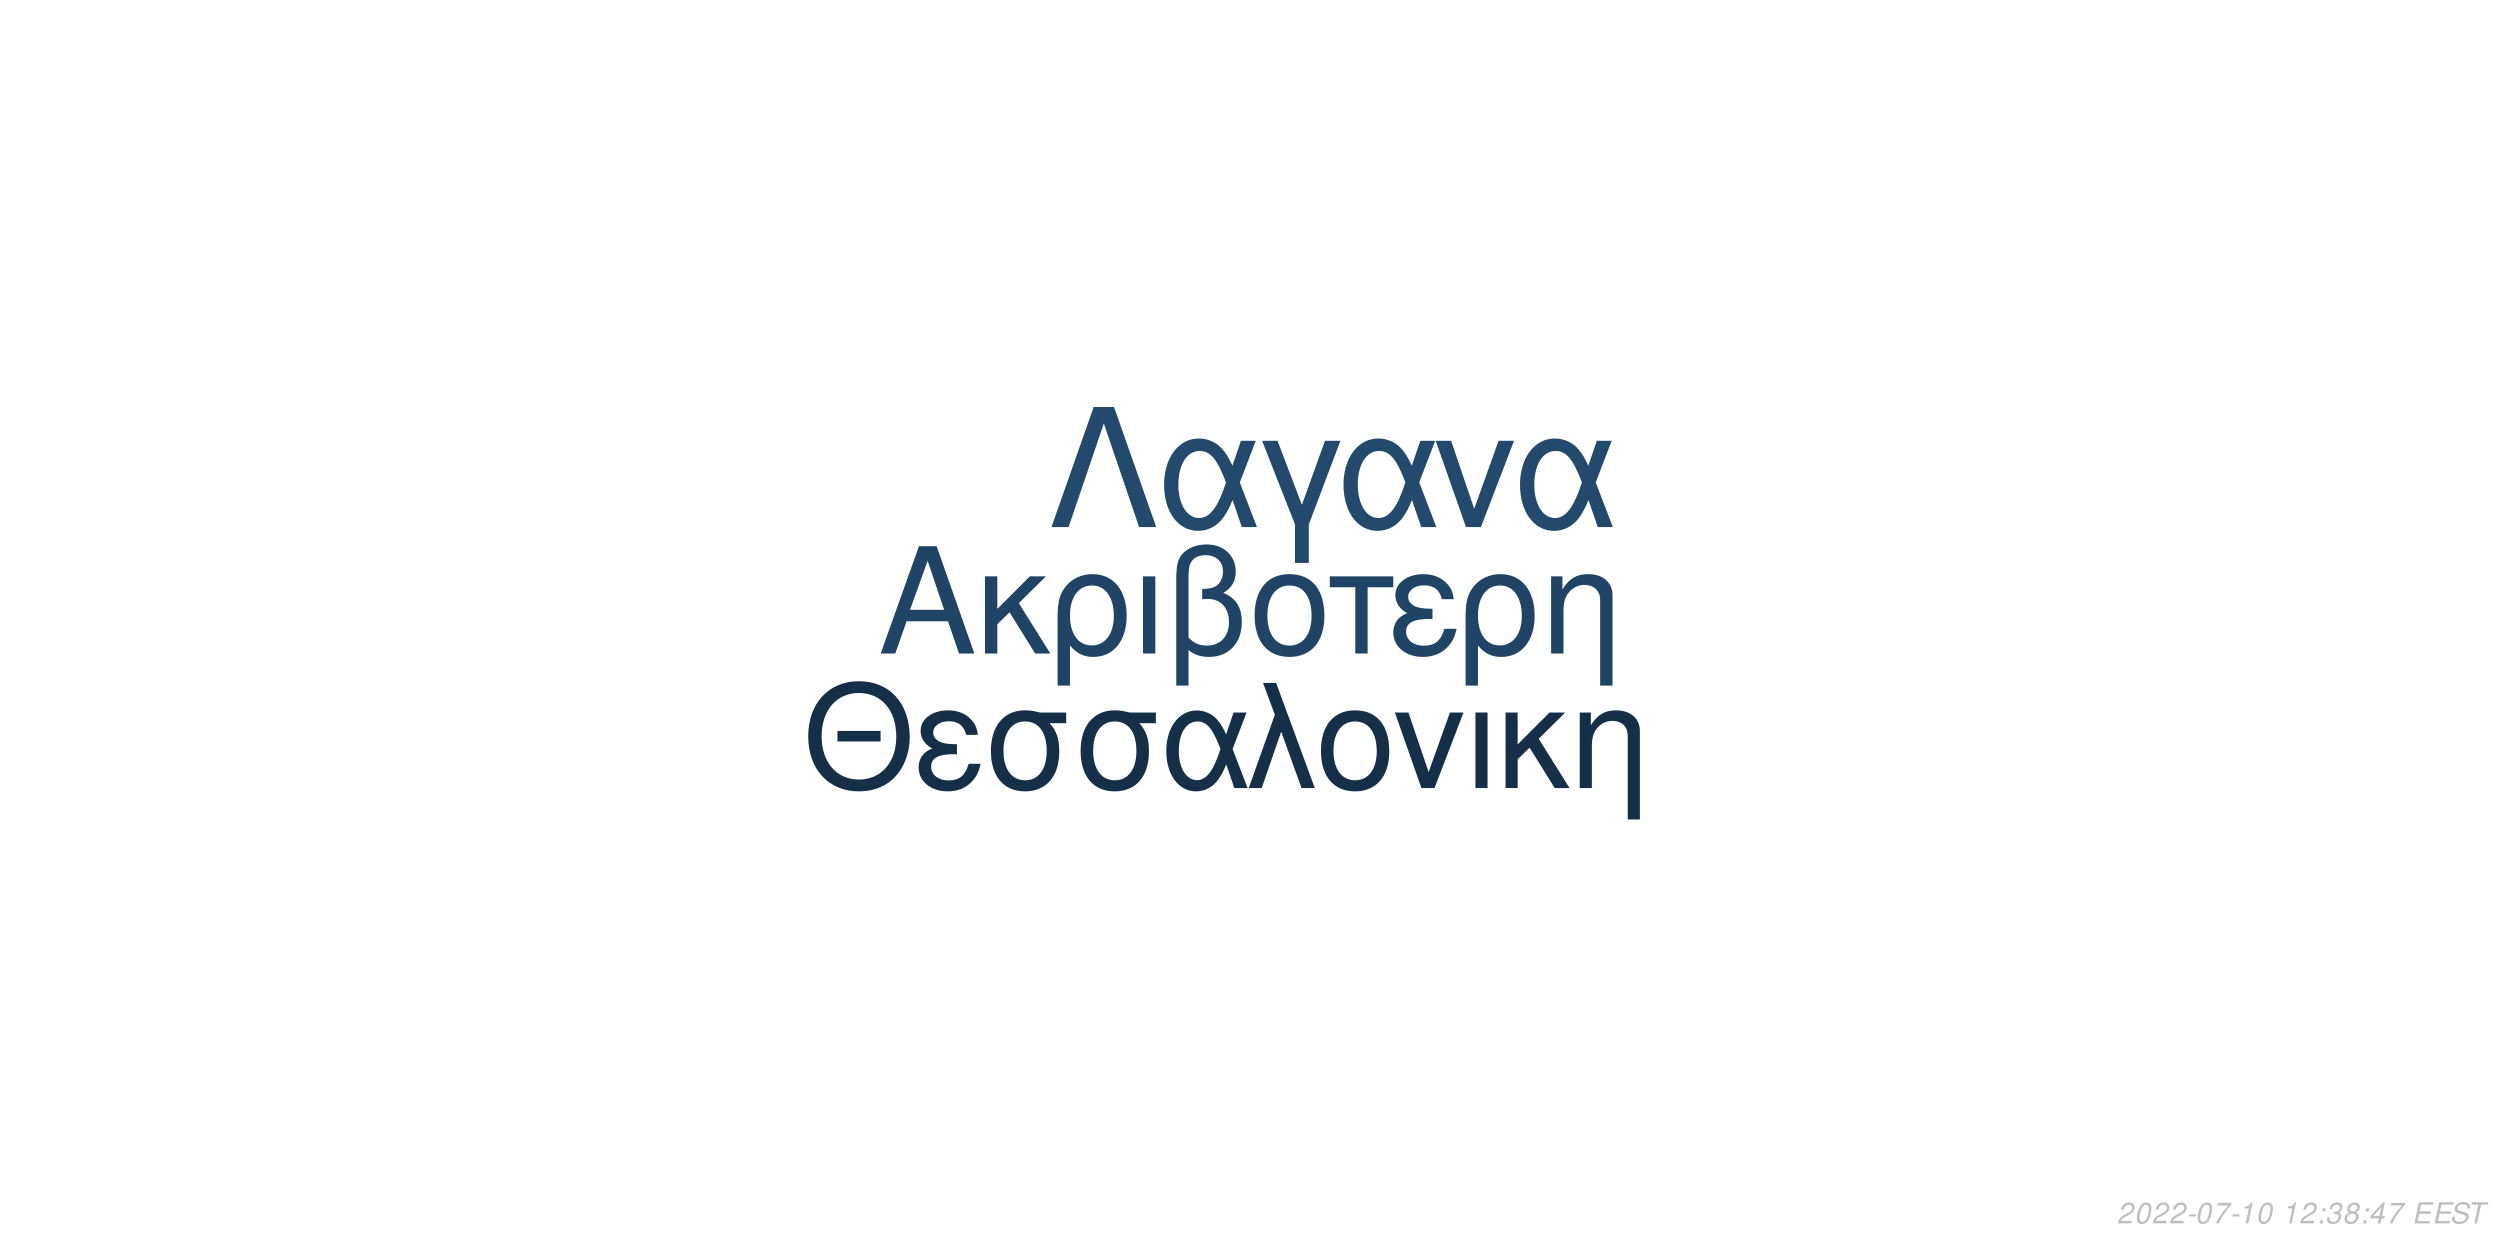
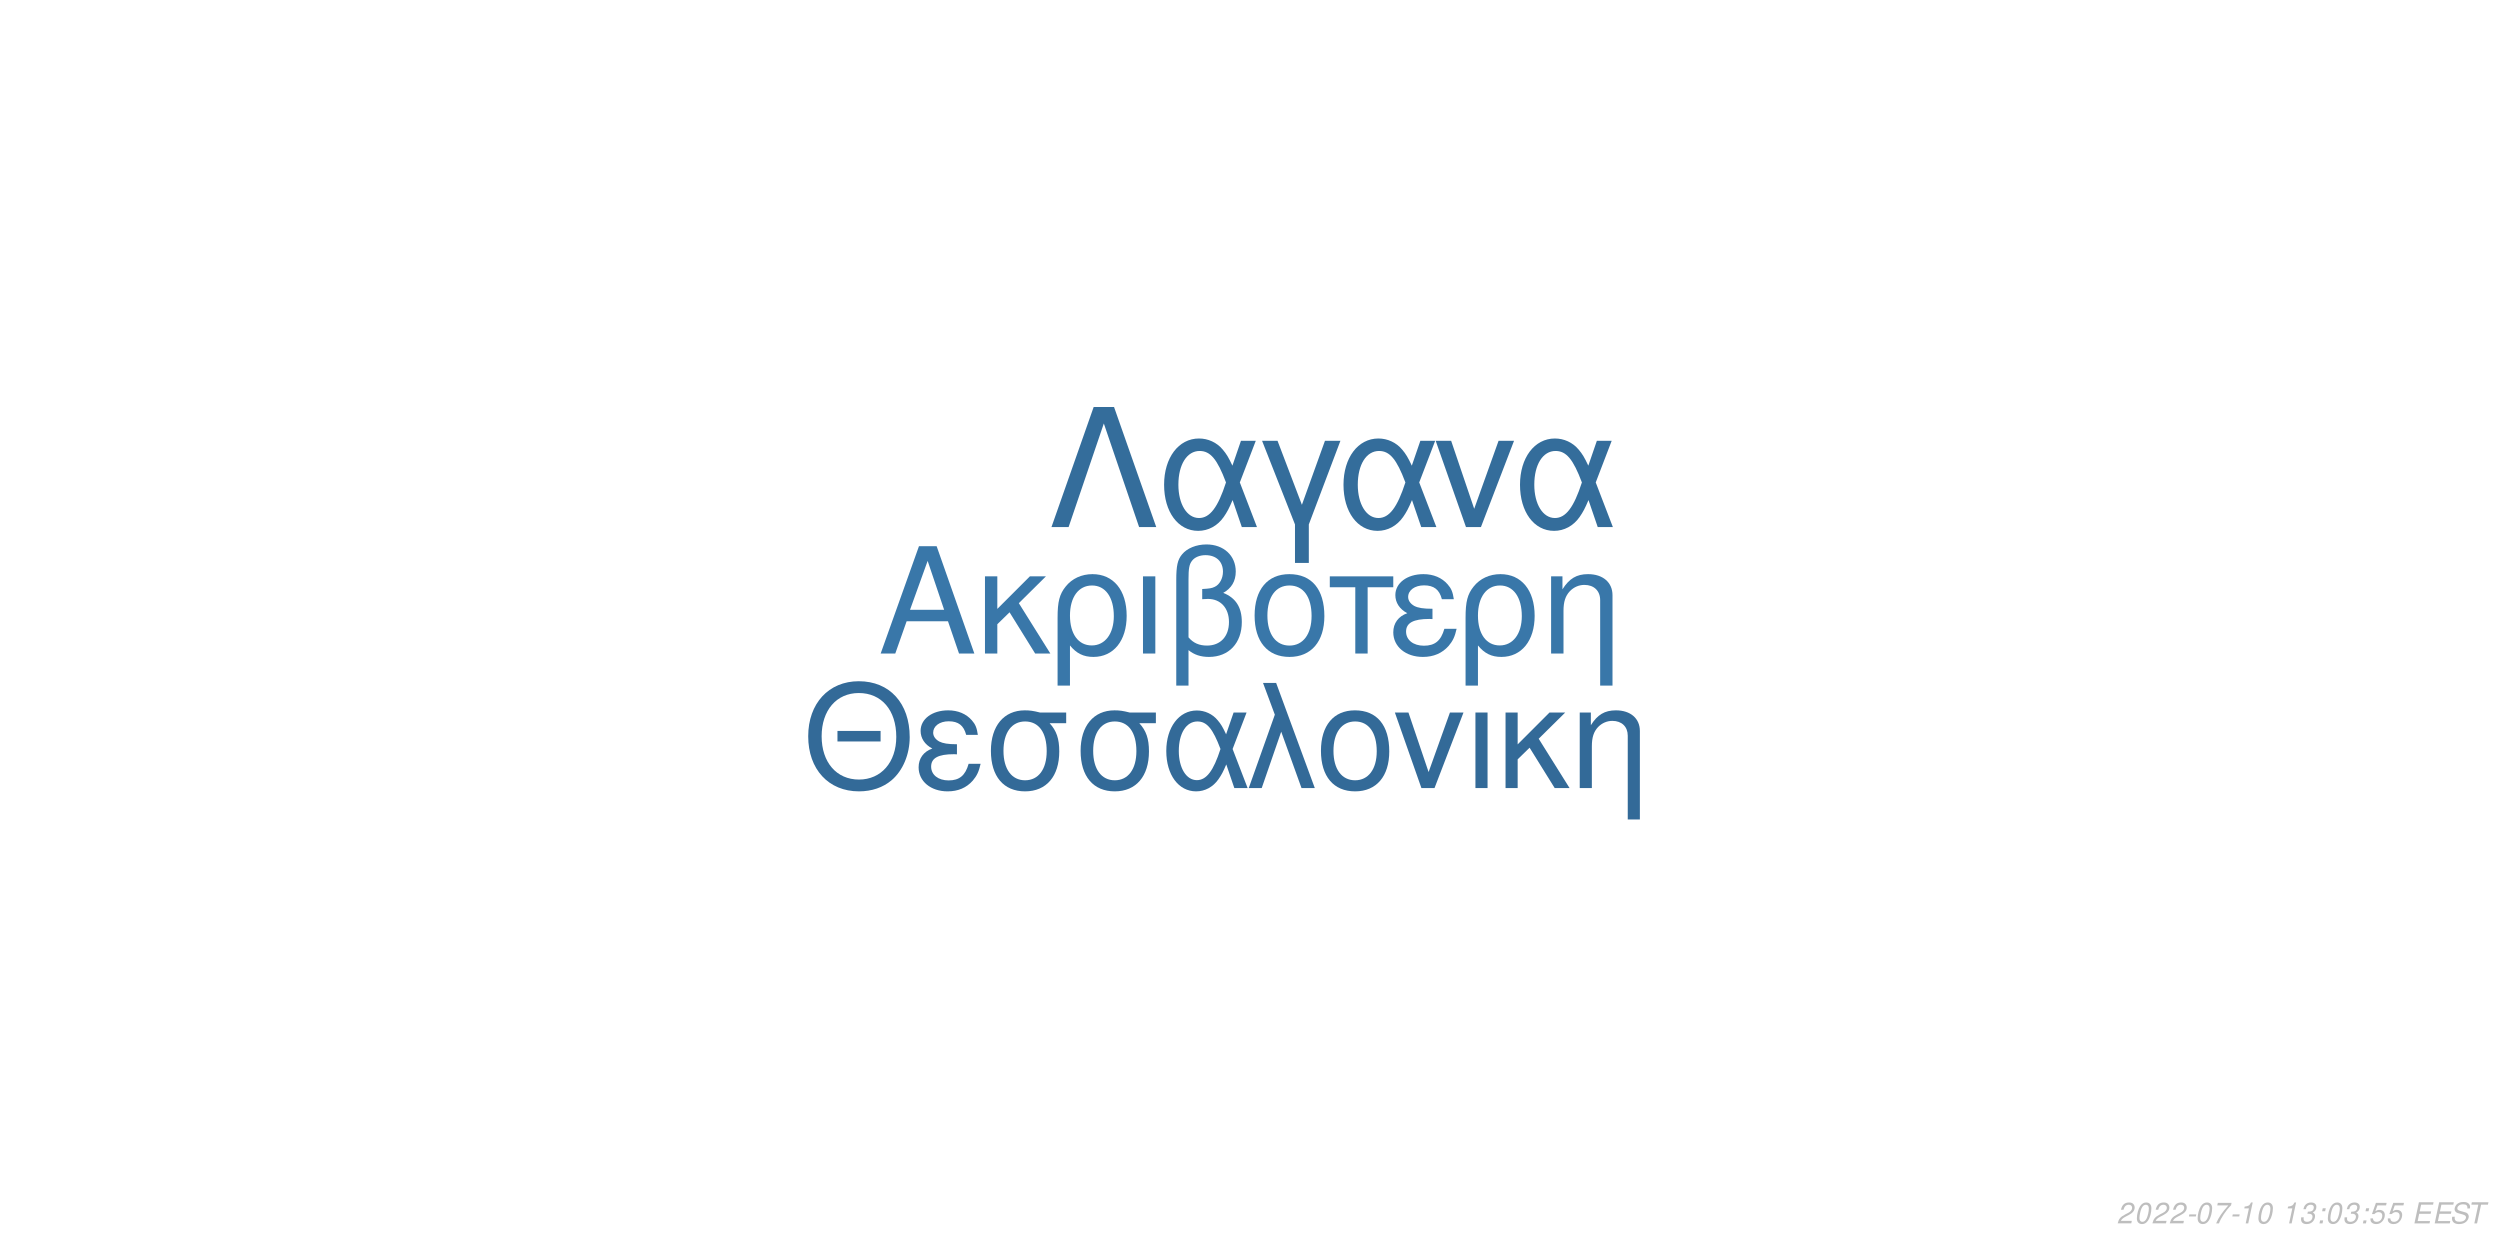
<svg xmlns="http://www.w3.org/2000/svg" xmlns:xlink="http://www.w3.org/1999/xlink" width="864pt" height="432pt" viewBox="0 0 864 432" version="1.1">
  <defs>
    <g>
      <symbol overflow="visible" id="glyph0-0">
        <path style="stroke:none;" d="" />
      </symbol>
      <symbol overflow="visible" id="glyph0-1">
        <path style="stroke:none;" d="M 24.125 -11.141 L 27.938 0 L 33.234 0 L 20.203 -37.094 L 14.094 -37.094 L 0.859 0 L 5.906 0 L 9.828 -11.141 Z M 22.797 -15.109 L 11 -15.109 L 17.094 -32.016 Z M 22.797 -15.109 " />
      </symbol>
      <symbol overflow="visible" id="glyph0-2">
        <path style="stroke:none;" d="M 7.172 -15.422 L 7.172 -26.672 L 2.906 -26.672 L 2.906 0 L 7.172 0 L 7.172 -10.125 L 11.406 -14.25 L 20.25 0 L 25.5 0 L 14.609 -17.406 L 23.969 -26.672 L 18.422 -26.672 Z M 7.172 -15.422 " />
      </symbol>
      <symbol overflow="visible" id="glyph0-3">
        <path style="stroke:none;" d="M 3 11.094 L 7.281 11.094 L 7.281 -2.797 C 9.516 -0.047 11.953 1.172 15.375 1.172 C 22.344 1.172 26.875 -4.422 26.875 -13.031 C 26.875 -21.891 22.297 -27.438 15.062 -27.438 C 11.297 -27.438 7.984 -25.906 5.797 -23.156 C 3.672 -20.516 3 -17.969 3 -12.359 Z M 14.906 -23.516 C 19.547 -23.516 22.438 -19.438 22.438 -12.922 C 22.438 -6.812 19.391 -2.797 14.812 -2.797 C 10.172 -2.797 7.281 -6.766 7.281 -13.125 C 7.281 -19.484 10.234 -23.516 14.906 -23.516 Z M 14.906 -23.516 " />
      </symbol>
      <symbol overflow="visible" id="glyph0-4">
        <path style="stroke:none;" d="M 3.516 0 L 7.781 0 L 7.781 -26.672 L 3.516 -26.672 Z M 3.516 0 " />
      </symbol>
      <symbol overflow="visible" id="glyph0-5">
        <path style="stroke:none;" d="M 4.016 11.094 L 8.25 11.094 L 8.25 -1.172 C 10.172 0.406 12.422 1.172 15.312 1.172 C 22.188 1.172 26.672 -3.609 26.672 -10.891 C 26.672 -15.984 24.578 -19.234 20.25 -20.969 C 23.109 -22.547 24.578 -25.031 24.578 -28.344 C 24.578 -33.844 20.406 -37.703 14.453 -37.703 C 10.938 -37.703 7.734 -36.391 6 -34.25 C 4.484 -32.422 4.016 -30.328 4.016 -25.391 Z M 8.25 -25.656 C 8.25 -29.359 8.5 -30.844 9.469 -32.062 C 10.375 -33.281 12.156 -34 14.094 -34 C 17.812 -34 20.156 -31.812 20.156 -28.297 C 20.156 -25.953 18.984 -23.812 17.297 -23.047 C 16.281 -22.547 15.469 -22.438 12.984 -22.297 L 12.984 -18.781 C 13.734 -18.828 14.344 -18.875 14.969 -18.875 C 19.344 -18.875 22.234 -15.719 22.234 -10.891 C 22.234 -5.906 19.281 -2.75 14.656 -2.75 C 11.953 -2.75 9.922 -3.609 8.25 -5.594 Z M 8.25 -25.656 " />
      </symbol>
      <symbol overflow="visible" id="glyph0-6">
        <path style="stroke:none;" d="M 14.094 -27.438 C 6.562 -27.438 2.094 -22.094 2.094 -13.125 C 2.094 -4.125 6.562 1.172 14.141 1.172 C 21.672 1.172 26.203 -4.172 26.203 -12.922 C 26.203 -22.188 21.828 -27.438 14.094 -27.438 Z M 14.141 -23.516 C 18.938 -23.516 21.781 -19.594 21.781 -12.984 C 21.781 -6.672 18.828 -2.75 14.141 -2.75 C 9.422 -2.75 6.516 -6.672 6.516 -13.125 C 6.516 -19.594 9.422 -23.516 14.141 -23.516 Z M 14.141 -23.516 " />
      </symbol>
      <symbol overflow="visible" id="glyph0-7">
        <path style="stroke:none;" d="M 7.891 0 L 12.156 0 L 12.156 -22.906 L 21.016 -22.906 L 21.016 -26.672 L -0.922 -26.672 L -0.922 -22.906 L 7.891 -22.906 Z M 7.891 0 " />
      </symbol>
      <symbol overflow="visible" id="glyph0-8">
        <path style="stroke:none;" d="M 14.562 -15.469 C 11.344 -15.469 9.562 -15.781 8.297 -16.438 C 6.922 -17.203 6.156 -18.328 6.156 -19.547 C 6.156 -21.891 8.453 -23.562 11.656 -23.562 C 15.062 -23.562 16.953 -22.094 17.812 -18.781 L 21.938 -18.781 C 21.578 -21.266 21.062 -22.5 19.797 -23.922 C 17.812 -26.203 14.906 -27.438 11.453 -27.438 C 5.797 -27.438 1.734 -24.375 1.734 -20.203 C 1.734 -17.609 3.156 -15.375 5.859 -13.938 C 2.797 -12.875 1.016 -10.484 1.016 -7.328 C 1.016 -2.391 5.297 1.172 11.25 1.172 C 14.969 1.172 17.906 -0.109 20.156 -2.641 C 21.578 -4.328 22.297 -5.797 22.906 -8.547 L 18.672 -8.547 C 17.5 -4.422 15.422 -2.703 11.609 -2.703 C 7.938 -2.703 5.438 -4.688 5.438 -7.578 C 5.438 -10.578 7.938 -11.953 13.484 -11.953 C 13.641 -11.953 14.094 -11.953 14.562 -11.906 Z M 14.562 -15.469 " />
      </symbol>
      <symbol overflow="visible" id="glyph0-9">
        <path style="stroke:none;" d="M 3.562 -26.672 L 3.562 0 L 7.844 0 L 7.844 -14.703 C 7.844 -17.906 8.5 -19.891 10.031 -21.531 C 11.406 -22.953 13.188 -23.719 15.062 -23.719 C 18.375 -23.719 20.516 -21.672 20.516 -18.469 L 20.516 11.094 L 24.781 11.094 L 24.781 -20.156 C 24.781 -24.578 21.469 -27.438 16.328 -27.438 C 12.359 -27.438 9.828 -25.906 7.484 -22.188 L 7.484 -26.672 Z M 3.562 -26.672 " />
      </symbol>
      <symbol overflow="visible" id="glyph1-0">
        <path style="stroke:none;" d="" />
      </symbol>
      <symbol overflow="visible" id="glyph1-1">
        <path style="stroke:none;" d="M 26.859 -19.734 L 11.953 -19.734 L 11.953 -16.094 L 26.859 -16.094 Z M 19.328 -36.922 C 8.922 -36.922 1.844 -29.25 1.844 -17.891 C 1.844 -6.484 8.875 1.141 19.391 1.141 C 23.812 1.141 27.703 -0.203 30.641 -2.688 C 34.578 -6.031 36.922 -11.656 36.922 -17.594 C 36.922 -29.297 30 -36.922 19.328 -36.922 Z M 19.328 -32.844 C 27.203 -32.844 32.281 -26.906 32.281 -17.688 C 32.281 -8.922 27.062 -2.938 19.391 -2.938 C 11.609 -2.938 6.484 -8.922 6.484 -17.891 C 6.484 -26.859 11.609 -32.844 19.328 -32.844 Z M 19.328 -32.844 " />
      </symbol>
      <symbol overflow="visible" id="glyph1-2">
        <path style="stroke:none;" d="M 14.25 -15.141 C 11.109 -15.141 9.375 -15.453 8.125 -16.094 C 6.781 -16.844 6.031 -17.938 6.031 -19.141 C 6.031 -21.422 8.266 -23.078 11.406 -23.078 C 14.75 -23.078 16.594 -21.625 17.438 -18.391 L 21.469 -18.391 C 21.125 -20.828 20.625 -22.031 19.391 -23.422 C 17.438 -25.656 14.594 -26.859 11.219 -26.859 C 5.688 -26.859 1.688 -23.875 1.688 -19.781 C 1.688 -17.234 3.094 -15.047 5.734 -13.656 C 2.734 -12.609 1 -10.266 1 -7.172 C 1 -2.344 5.188 1.141 11.016 1.141 C 14.656 1.141 17.547 -0.094 19.734 -2.594 C 21.125 -4.234 21.828 -5.688 22.422 -8.375 L 18.281 -8.375 C 17.141 -4.328 15.094 -2.641 11.359 -2.641 C 7.766 -2.641 5.328 -4.578 5.328 -7.422 C 5.328 -10.359 7.766 -11.703 13.203 -11.703 C 13.359 -11.703 13.797 -11.703 14.25 -11.656 Z M 14.25 -15.141 " />
      </symbol>
      <symbol overflow="visible" id="glyph1-3">
        <path style="stroke:none;" d="M 29 -26.109 L 19.938 -26.109 C 17.594 -26.703 16.438 -26.859 14.703 -26.859 C 7.469 -26.859 2.984 -21.469 2.984 -12.859 C 2.984 -4.031 7.375 1.141 14.797 1.141 C 22.172 1.141 26.609 -4.078 26.609 -12.656 C 26.609 -17.047 25.656 -19.828 23.266 -22.422 L 29 -22.422 Z M 14.797 -23.016 C 19.531 -23.016 22.266 -19.234 22.266 -12.75 C 22.266 -6.531 19.438 -2.688 14.797 -2.688 C 10.172 -2.688 7.328 -6.531 7.328 -12.859 C 7.328 -19.188 10.172 -23.016 14.797 -23.016 Z M 14.797 -23.016 " />
      </symbol>
      <symbol overflow="visible" id="glyph1-4">
        <path style="stroke:none;" d="M 29.344 -26.109 L 24.859 -26.109 L 22.266 -18.578 C 21.125 -21.031 20.484 -22.125 19.328 -23.469 C 17.547 -25.609 14.906 -26.812 12.156 -26.812 C 5.984 -26.812 1.594 -20.984 1.594 -12.812 C 1.594 -4.578 5.828 1.141 11.906 1.141 C 14.953 1.141 17.734 -0.344 19.625 -3.047 C 20.672 -4.531 21.281 -5.688 22.328 -8.172 L 25.109 0 L 29.703 0 L 24.516 -13.5 Z M 20.328 -13.5 C 17.891 -5.922 15.453 -2.734 12.156 -2.734 C 8.516 -2.734 5.922 -6.922 5.922 -12.812 C 5.922 -18.938 8.516 -23.016 12.359 -23.016 C 15.594 -23.016 17.688 -20.531 20.328 -13.5 Z M 20.328 -13.5 " />
      </symbol>
      <symbol overflow="visible" id="glyph1-5">
        <path style="stroke:none;" d="M 1.094 0 L 5.578 0 L 12.312 -19.484 L 19.328 0 L 23.922 0 L 10.562 -36.328 L 6.031 -36.328 L 10.109 -25.359 Z M 1.094 0 " />
      </symbol>
      <symbol overflow="visible" id="glyph1-6">
        <path style="stroke:none;" d="M 13.797 -26.859 C 6.422 -26.859 2.047 -21.625 2.047 -12.859 C 2.047 -4.031 6.422 1.141 13.859 1.141 C 21.234 1.141 25.656 -4.078 25.656 -12.656 C 25.656 -21.719 21.375 -26.859 13.797 -26.859 Z M 13.859 -23.016 C 18.531 -23.016 21.328 -19.188 21.328 -12.703 C 21.328 -6.531 18.438 -2.688 13.859 -2.688 C 9.219 -2.688 6.375 -6.531 6.375 -12.859 C 6.375 -19.188 9.219 -23.016 13.859 -23.016 Z M 13.859 -23.016 " />
      </symbol>
      <symbol overflow="visible" id="glyph1-7">
        <path style="stroke:none;" d="M 14.297 0 L 24.312 -26.109 L 19.625 -26.109 L 12.25 -5.531 L 5.281 -26.109 L 0.594 -26.109 L 9.766 0 Z M 14.297 0 " />
      </symbol>
      <symbol overflow="visible" id="glyph1-8">
        <path style="stroke:none;" d="M 3.438 0 L 7.625 0 L 7.625 -26.109 L 3.438 -26.109 Z M 3.438 0 " />
      </symbol>
      <symbol overflow="visible" id="glyph1-9">
        <path style="stroke:none;" d="M 7.031 -15.094 L 7.031 -26.109 L 2.844 -26.109 L 2.844 0 L 7.031 0 L 7.031 -9.922 L 11.156 -13.953 L 19.828 0 L 24.969 0 L 14.297 -17.047 L 23.469 -26.109 L 18.031 -26.109 Z M 7.031 -15.094 " />
      </symbol>
      <symbol overflow="visible" id="glyph1-10">
        <path style="stroke:none;" d="M 3.484 -26.109 L 3.484 0 L 7.672 0 L 7.672 -14.406 C 7.672 -17.547 8.328 -19.484 9.812 -21.078 C 11.156 -22.469 12.906 -23.219 14.75 -23.219 C 17.984 -23.219 20.078 -21.234 20.078 -18.094 L 20.078 10.859 L 24.266 10.859 L 24.266 -19.734 C 24.266 -24.062 21.031 -26.859 16 -26.859 C 12.109 -26.859 9.609 -25.359 7.328 -21.719 L 7.328 -26.109 Z M 3.484 -26.109 " />
      </symbol>
      <symbol overflow="visible" id="glyph2-0">
        <path style="stroke:none;" d="" />
      </symbol>
      <symbol overflow="visible" id="glyph2-1">
        <path style="stroke:none;" d="M 22.531 -41.484 L 15.484 -41.484 L 0.906 0 L 6.828 0 L 19 -35.797 L 31.188 0 L 37.109 0 Z M 22.531 -41.484 " />
      </symbol>
      <symbol overflow="visible" id="glyph2-2">
        <path style="stroke:none;" d="M 33.516 -29.812 L 28.391 -29.812 L 25.438 -21.219 C 24.125 -24.016 23.391 -25.266 22.078 -26.797 C 20.031 -29.25 17.016 -30.609 13.891 -30.609 C 6.828 -30.609 1.828 -23.953 1.828 -14.625 C 1.828 -5.234 6.656 1.312 13.594 1.312 C 17.078 1.312 20.266 -0.391 22.422 -3.469 C 23.609 -5.172 24.297 -6.484 25.5 -9.328 L 28.688 0 L 33.922 0 L 28 -15.422 Z M 23.219 -15.422 C 20.422 -6.766 17.641 -3.125 13.891 -3.125 C 9.734 -3.125 6.766 -7.906 6.766 -14.625 C 6.766 -21.625 9.734 -26.297 14.109 -26.297 C 17.812 -26.297 20.203 -23.453 23.219 -15.422 Z M 23.219 -15.422 " />
      </symbol>
      <symbol overflow="visible" id="glyph2-3">
        <path style="stroke:none;" d="M 12.062 12.406 L 16.844 12.406 L 16.844 -0.906 L 27.766 -29.812 L 22.422 -29.812 L 14.453 -7.688 L 6.031 -29.812 L 0.688 -29.812 L 12.062 -0.906 Z M 12.062 12.406 " />
      </symbol>
      <symbol overflow="visible" id="glyph2-4">
        <path style="stroke:none;" d="M 16.328 0 L 27.766 -29.812 L 22.422 -29.812 L 14 -6.312 L 6.031 -29.812 L 0.688 -29.812 L 11.156 0 Z M 16.328 0 " />
      </symbol>
      <symbol overflow="visible" id="glyph3-0">
        <path style="stroke:none;" d="" />
      </symbol>
      <symbol overflow="visible" id="glyph3-1">
        <path style="stroke:none;" d="M 5.234 -0.875 L 1.469 -0.875 C 1.641 -1.375 2.203 -1.891 3.109 -2.344 L 4.234 -2.938 C 5.562 -3.625 6.219 -4.469 6.219 -5.484 C 6.219 -5.938 6.062 -6.359 5.797 -6.656 C 5.469 -7.047 4.984 -7.234 4.312 -7.234 C 2.766 -7.234 1.891 -6.453 1.484 -4.734 L 2.375 -4.734 C 2.484 -5.188 2.609 -5.484 2.797 -5.75 C 3.094 -6.203 3.609 -6.453 4.188 -6.453 C 4.891 -6.453 5.344 -6.031 5.344 -5.375 C 5.344 -4.703 4.859 -4.094 4.016 -3.656 L 2.984 -3.125 C 1.234 -2.188 0.797 -1.656 0.344 -0.016 L 5.047 -0.016 Z M 5.234 -0.875 " />
      </symbol>
      <symbol overflow="visible" id="glyph3-2">
        <path style="stroke:none;" d="M 4.203 -7.234 C 3.375 -7.234 2.688 -6.812 2.125 -5.984 C 1.484 -5.047 0.984 -3.188 0.984 -1.734 C 0.984 -1.109 1.172 -0.562 1.484 -0.266 C 1.797 0.047 2.281 0.234 2.766 0.234 C 3.625 0.234 4.281 -0.156 4.859 -1.016 C 5.516 -1.953 6 -3.797 6 -5.266 C 6 -6.5 5.328 -7.234 4.203 -7.234 Z M 4.094 -6.453 C 4.734 -6.453 5.125 -5.984 5.125 -5.156 C 5.125 -4.203 4.781 -2.625 4.406 -1.812 C 3.984 -0.938 3.516 -0.547 2.875 -0.547 C 2.25 -0.547 1.875 -1.031 1.875 -1.828 C 1.875 -2.797 2.203 -4.344 2.594 -5.203 C 2.984 -6.047 3.453 -6.453 4.094 -6.453 Z M 4.094 -6.453 " />
      </symbol>
      <symbol overflow="visible" id="glyph3-3">
        <path style="stroke:none;" d="M 3.516 -3.125 L 1.125 -3.125 L 0.969 -2.406 L 3.359 -2.406 Z M 3.516 -3.125 " />
      </symbol>
      <symbol overflow="visible" id="glyph3-4">
        <path style="stroke:none;" d="M 6.703 -7.094 L 1.953 -7.094 L 1.766 -6.219 L 5.594 -6.219 C 3.344 -3.688 2.266 -2.109 1.375 0 L 2.344 0 C 3.031 -1.906 4.828 -4.594 6.547 -6.281 Z M 6.703 -7.094 " />
      </symbol>
      <symbol overflow="visible" id="glyph3-5">
        <path style="stroke:none;" d="M 3.703 -5.188 L 2.594 0 L 3.469 0 L 5.016 -7.234 L 4.438 -7.234 C 3.906 -6.156 3.688 -6.016 2.234 -5.812 L 2.109 -5.188 Z M 3.703 -5.188 " />
      </symbol>
      <symbol overflow="visible" id="glyph3-6">
        <path style="stroke:none;" d="" />
      </symbol>
      <symbol overflow="visible" id="glyph3-7">
+         <path style="stroke:none;" d="M 2.922 -3.312 C 3.125 -3.344 3.234 -3.344 3.375 -3.344 C 4.203 -3.344 4.688 -3 4.688 -2.406 C 4.688 -1.312 3.906 -0.547 2.781 -0.547 C 2.047 -0.547 1.594 -0.938 1.594 -1.562 C 1.594 -1.719 1.609 -1.844 1.656 -2.094 L 0.766 -2.094 C 0.734 -1.797 0.719 -1.641 0.719 -1.469 C 0.719 -0.375 1.406 0.234 2.641 0.234 C 3.547 0.234 4.297 -0.078 4.812 -0.656 C 5.266 -1.156 5.562 -1.875 5.562 -2.547 C 5.562 -3.125 5.344 -3.453 4.797 -3.734 C 5.641 -4.234 6.016 -4.844 6.016 -5.734 C 6.016 -6.656 5.312 -7.234 4.203 -7.234 C 3.375 -7.234 2.672 -6.938 2.188 -6.375 C 1.891 -6.031 1.703 -5.641 1.516 -4.906 L 2.391 -4.906 C 2.5 -5.359 2.594 -5.594 2.734 -5.812 C 3.047 -6.234 3.516 -6.453 4.078 -6.453 C 4.734 -6.453 5.141 -6.125 5.141 -5.578 C 5.141 -5.188 5.016 -4.797 4.797 -4.547 C 4.516 -4.234 4 -4.062 3.266 -4.062 L 3.078 -4.062 Z M 2.922 -3.312 " />
+       </symbol>
+       <symbol overflow="visible" id="glyph3-8">
        <path style="stroke:none;" d="M 2.359 -1.031 L 1.312 -1.031 L 1.094 0 L 2.141 0 Z M 3.266 -5.234 L 2.219 -5.234 L 2 -4.203 L 3.047 -4.203 Z M 3.266 -5.234 " />
      </symbol>
-       <symbol overflow="visible" id="glyph3-8">
-         <path style="stroke:none;" d="M 2.922 -3.312 C 3.125 -3.344 3.234 -3.344 3.375 -3.344 C 4.203 -3.344 4.688 -3 4.688 -2.406 C 4.688 -1.312 3.906 -0.547 2.781 -0.547 C 2.047 -0.547 1.594 -0.938 1.594 -1.562 C 1.594 -1.719 1.609 -1.844 1.656 -2.094 L 0.766 -2.094 C 0.734 -1.797 0.719 -1.641 0.719 -1.469 C 0.719 -0.375 1.406 0.234 2.641 0.234 C 3.547 0.234 4.297 -0.078 4.812 -0.656 C 5.266 -1.156 5.562 -1.875 5.562 -2.547 C 5.562 -3.125 5.344 -3.453 4.797 -3.734 C 5.641 -4.234 6.016 -4.844 6.016 -5.734 C 6.016 -6.656 5.312 -7.234 4.203 -7.234 C 3.375 -7.234 2.672 -6.938 2.188 -6.375 C 1.891 -6.031 1.703 -5.641 1.516 -4.906 L 2.391 -4.906 C 2.5 -5.359 2.594 -5.594 2.734 -5.812 C 3.047 -6.234 3.516 -6.453 4.078 -6.453 C 4.734 -6.453 5.141 -6.125 5.141 -5.578 C 5.141 -5.188 5.016 -4.797 4.797 -4.547 C 4.516 -4.234 4 -4.062 3.266 -4.062 L 3.078 -4.062 Z M 2.922 -3.312 " />
-       </symbol>
      <symbol overflow="visible" id="glyph3-9">
-         <path style="stroke:none;" d="M 4.766 -3.797 C 5.078 -3.969 5.234 -4.078 5.438 -4.234 C 5.812 -4.594 6.062 -5.172 6.062 -5.734 C 6.062 -6.625 5.344 -7.234 4.266 -7.234 C 2.812 -7.234 1.703 -6.219 1.703 -4.875 C 1.703 -4.406 1.875 -4.125 2.359 -3.812 C 1.297 -3.312 0.75 -2.516 0.75 -1.469 C 0.75 -0.438 1.547 0.234 2.812 0.234 C 3.656 0.234 4.359 -0.094 4.938 -0.734 C 5.359 -1.234 5.609 -1.859 5.609 -2.438 C 5.609 -3.047 5.312 -3.516 4.766 -3.797 Z M 4.109 -6.453 C 4.797 -6.453 5.188 -6.125 5.188 -5.578 C 5.188 -5.266 5.062 -4.922 4.859 -4.672 C 4.562 -4.312 4.188 -4.156 3.656 -4.156 C 2.984 -4.156 2.594 -4.453 2.594 -4.984 C 2.594 -5.859 3.203 -6.453 4.109 -6.453 Z M 3.453 -3.406 C 4.234 -3.406 4.734 -2.984 4.734 -2.312 C 4.734 -1.312 3.922 -0.547 2.875 -0.547 C 2.125 -0.547 1.625 -0.969 1.625 -1.625 C 1.625 -2.609 2.438 -3.406 3.453 -3.406 Z M 3.453 -3.406 " />
+         <path style="stroke:none;" d="M 6.297 -7.094 L 2.594 -7.094 L 1.234 -3.234 L 2.047 -3.234 C 2.656 -3.766 2.938 -3.906 3.531 -3.906 C 4.328 -3.906 4.797 -3.453 4.797 -2.688 C 4.797 -1.438 3.969 -0.547 2.828 -0.547 C 2.031 -0.547 1.609 -0.938 1.578 -1.734 L 0.703 -1.734 L 0.703 -1.516 C 0.703 -0.938 0.844 -0.547 1.188 -0.266 C 1.562 0.062 2.078 0.234 2.703 0.234 C 3.656 0.234 4.391 -0.156 4.984 -0.922 C 5.422 -1.5 5.672 -2.234 5.672 -2.953 C 5.672 -4 4.938 -4.672 3.812 -4.672 C 3.328 -4.672 2.906 -4.547 2.406 -4.234 L 3.109 -6.219 L 6.109 -6.219 Z M 6.297 -7.094 " />
      </symbol>
      <symbol overflow="visible" id="glyph3-10">
-         <path style="stroke:none;" d="M 3.625 -1.75 L 3.266 0 L 4.141 0 L 4.516 -1.75 L 5.562 -1.75 L 5.734 -2.531 L 4.688 -2.531 L 5.688 -7.234 L 5.016 -7.234 L 0.844 -2.672 L 0.641 -1.75 Z M 3.797 -2.531 L 1.594 -2.531 L 4.469 -5.703 Z M 3.797 -2.531 " />
+         <path style="stroke:none;" d="M 2.547 -3.312 L 6.5 -3.312 L 6.688 -4.141 L 2.719 -4.141 L 3.219 -6.469 L 7.344 -6.469 L 7.516 -7.297 L 2.453 -7.297 L 0.906 0 L 6.125 0 L 6.297 -0.812 L 2.016 -0.812 Z M 2.547 -3.312 " />
      </symbol>
      <symbol overflow="visible" id="glyph3-11">
-         <path style="stroke:none;" d="M 2.547 -3.312 L 6.5 -3.312 L 6.688 -4.141 L 2.719 -4.141 L 3.219 -6.469 L 7.344 -6.469 L 7.516 -7.297 L 2.453 -7.297 L 0.906 0 L 6.125 0 L 6.297 -0.812 L 2.016 -0.812 Z M 2.547 -3.312 " />
+         <path style="stroke:none;" d="M 7.062 -5.156 C 7.125 -5.438 7.141 -5.562 7.141 -5.703 C 7.141 -6.156 6.938 -6.594 6.594 -6.891 C 6.188 -7.25 5.656 -7.406 4.875 -7.406 C 3.844 -7.406 3.047 -7.125 2.5 -6.562 C 2.094 -6.141 1.781 -5.438 1.781 -4.922 C 1.781 -4.297 2.219 -3.766 2.891 -3.562 L 4.594 -3.094 C 5.406 -2.859 5.734 -2.578 5.734 -2.094 C 5.734 -1.781 5.547 -1.406 5.266 -1.141 C 4.844 -0.766 4.266 -0.578 3.453 -0.578 C 2.328 -0.578 1.812 -0.984 1.812 -1.906 C 1.812 -2.047 1.812 -2.125 1.844 -2.312 L 0.984 -2.312 C 0.906 -2.062 0.891 -1.906 0.891 -1.688 C 0.891 -0.484 1.797 0.234 3.297 0.234 C 4.359 0.234 5.234 -0.062 5.812 -0.609 C 6.344 -1.078 6.688 -1.797 6.688 -2.375 C 6.688 -2.641 6.609 -2.906 6.453 -3.156 C 6.234 -3.5 5.938 -3.703 5.469 -3.828 L 3.75 -4.312 C 2.984 -4.547 2.734 -4.734 2.734 -5.188 C 2.734 -5.547 2.875 -5.844 3.188 -6.109 C 3.547 -6.438 4.031 -6.594 4.703 -6.594 C 5.266 -6.594 5.688 -6.484 5.906 -6.297 C 6.094 -6.125 6.219 -5.797 6.219 -5.516 C 6.219 -5.422 6.203 -5.344 6.188 -5.156 Z M 7.062 -5.156 " />
      </symbol>
      <symbol overflow="visible" id="glyph3-12">
-         <path style="stroke:none;" d="M 7.062 -5.156 C 7.125 -5.438 7.141 -5.562 7.141 -5.703 C 7.141 -6.156 6.938 -6.594 6.594 -6.891 C 6.188 -7.25 5.656 -7.406 4.875 -7.406 C 3.844 -7.406 3.047 -7.125 2.5 -6.562 C 2.094 -6.141 1.781 -5.438 1.781 -4.922 C 1.781 -4.297 2.219 -3.766 2.891 -3.562 L 4.594 -3.094 C 5.406 -2.859 5.734 -2.578 5.734 -2.094 C 5.734 -1.781 5.547 -1.406 5.266 -1.141 C 4.844 -0.766 4.266 -0.578 3.453 -0.578 C 2.328 -0.578 1.812 -0.984 1.812 -1.906 C 1.812 -2.047 1.812 -2.125 1.844 -2.312 L 0.984 -2.312 C 0.906 -2.062 0.891 -1.906 0.891 -1.688 C 0.891 -0.484 1.797 0.234 3.297 0.234 C 4.359 0.234 5.234 -0.062 5.812 -0.609 C 6.344 -1.078 6.688 -1.797 6.688 -2.375 C 6.688 -2.641 6.609 -2.906 6.453 -3.156 C 6.234 -3.5 5.938 -3.703 5.469 -3.828 L 3.75 -4.312 C 2.984 -4.547 2.734 -4.734 2.734 -5.188 C 2.734 -5.547 2.875 -5.844 3.188 -6.109 C 3.547 -6.438 4.031 -6.594 4.703 -6.594 C 5.266 -6.594 5.688 -6.484 5.906 -6.297 C 6.094 -6.125 6.219 -5.797 6.219 -5.516 C 6.219 -5.422 6.203 -5.344 6.188 -5.156 Z M 7.062 -5.156 " />
-       </symbol>
-       <symbol overflow="visible" id="glyph3-13">
        <path style="stroke:none;" d="M 4.938 -6.469 L 7.312 -6.469 L 7.484 -7.297 L 1.75 -7.297 L 1.578 -6.469 L 3.984 -6.469 L 2.609 0 L 3.547 0 Z M 4.938 -6.469 " />
      </symbol>
    </g>
  </defs>
  <g id="surface1">
    <rect x="0" y="0" width="864" height="432" style="fill:rgb(100%,100%,100%);fill-opacity:1;stroke:none;" />
-     <g style="fill:rgb(12.549%,26.667%,39.608%);fill-opacity:1;">
+     <g style="fill:rgb(22.353%,46.667%,66.275%);fill-opacity:1;">
      <use xlink:href="#glyph0-1" x="303.5" y="225.861" />
      <use xlink:href="#glyph0-2" x="337.5" y="225.861" />
      <use xlink:href="#glyph0-3" x="362.5" y="225.861" />
      <use xlink:href="#glyph0-4" x="391.5" y="225.861" />
      <use xlink:href="#glyph0-5" x="402.5" y="225.861" />
      <use xlink:href="#glyph0-6" x="431.5" y="225.861" />
      <use xlink:href="#glyph0-7" x="460.5" y="225.861" />
      <use xlink:href="#glyph0-8" x="480.5" y="225.861" />
      <use xlink:href="#glyph0-3" x="503.5" y="225.861" />
      <use xlink:href="#glyph0-9" x="532.5" y="225.861" />
    </g>
-     <g style="fill:rgb(8.235%,18.431%,28.627%);fill-opacity:1;">
+     <g style="fill:rgb(20%,41.569%,59.608%);fill-opacity:1;">
      <use xlink:href="#glyph1-1" x="277.473" y="272.354" />
      <use xlink:href="#glyph1-2" x="316.473" y="272.354" />
      <use xlink:href="#glyph1-3" x="339.473" y="272.354" />
      <use xlink:href="#glyph1-3" x="370.473" y="272.354" />
      <use xlink:href="#glyph1-4" x="401.473" y="272.354" />
      <use xlink:href="#glyph1-5" x="430.473" y="272.354" />
      <use xlink:href="#glyph1-6" x="454.473" y="272.354" />
      <use xlink:href="#glyph1-7" x="481.473" y="272.354" />
      <use xlink:href="#glyph1-8" x="506.473" y="272.354" />
      <use xlink:href="#glyph1-9" x="517.473" y="272.354" />
      <use xlink:href="#glyph1-10" x="542.473" y="272.354" />
    </g>
-     <g style="fill:rgb(13.725%,29.02%,42.745%);fill-opacity:1;">
+     <g style="fill:rgb(20.392%,42.745%,60.784%);fill-opacity:1;">
      <use xlink:href="#glyph2-1" x="362.484" y="182.152" />
      <use xlink:href="#glyph2-2" x="400.484" y="182.152" />
      <use xlink:href="#glyph2-3" x="435.484" y="182.152" />
      <use xlink:href="#glyph2-2" x="462.484" y="182.152" />
      <use xlink:href="#glyph2-4" x="495.484" y="182.152" />
      <use xlink:href="#glyph2-2" x="523.484" y="182.152" />
    </g>
    <g style="fill:rgb(74.51%,74.51%,74.51%);fill-opacity:1;">
      <use xlink:href="#glyph3-1" x="731.52" y="422.81" />
      <use xlink:href="#glyph3-2" x="737.52" y="422.81" />
      <use xlink:href="#glyph3-1" x="743.52" y="422.81" />
      <use xlink:href="#glyph3-1" x="749.52" y="422.81" />
      <use xlink:href="#glyph3-3" x="755.52" y="422.81" />
      <use xlink:href="#glyph3-2" x="758.52" y="422.81" />
      <use xlink:href="#glyph3-4" x="764.52" y="422.81" />
      <use xlink:href="#glyph3-3" x="770.52" y="422.81" />
      <use xlink:href="#glyph3-5" x="773.52" y="422.81" />
      <use xlink:href="#glyph3-2" x="779.52" y="422.81" />
      <use xlink:href="#glyph3-6" x="785.52" y="422.81" />
      <use xlink:href="#glyph3-5" x="788.52" y="422.81" />
-       <use xlink:href="#glyph3-1" x="794.52" y="422.81" />
-       <use xlink:href="#glyph3-7" x="800.52" y="422.81" />
-       <use xlink:href="#glyph3-8" x="803.52" y="422.81" />
-       <use xlink:href="#glyph3-9" x="809.52" y="422.81" />
-       <use xlink:href="#glyph3-7" x="815.52" y="422.81" />
-       <use xlink:href="#glyph3-10" x="818.52" y="422.81" />
-       <use xlink:href="#glyph3-4" x="824.52" y="422.81" />
+       <use xlink:href="#glyph3-7" x="794.52" y="422.81" />
+       <use xlink:href="#glyph3-8" x="800.52" y="422.81" />
+       <use xlink:href="#glyph3-2" x="803.52" y="422.81" />
+       <use xlink:href="#glyph3-7" x="809.52" y="422.81" />
+       <use xlink:href="#glyph3-8" x="815.52" y="422.81" />
+       <use xlink:href="#glyph3-9" x="818.52" y="422.81" />
+       <use xlink:href="#glyph3-9" x="824.52" y="422.81" />
      <use xlink:href="#glyph3-6" x="830.52" y="422.81" />
-       <use xlink:href="#glyph3-11" x="833.52" y="422.81" />
-       <use xlink:href="#glyph3-11" x="840.52" y="422.81" />
-       <use xlink:href="#glyph3-12" x="846.52" y="422.81" />
-       <use xlink:href="#glyph3-13" x="852.52" y="422.81" />
+       <use xlink:href="#glyph3-10" x="833.52" y="422.81" />
+       <use xlink:href="#glyph3-10" x="840.52" y="422.81" />
+       <use xlink:href="#glyph3-11" x="846.52" y="422.81" />
+       <use xlink:href="#glyph3-12" x="852.52" y="422.81" />
    </g>
  </g>
</svg>
